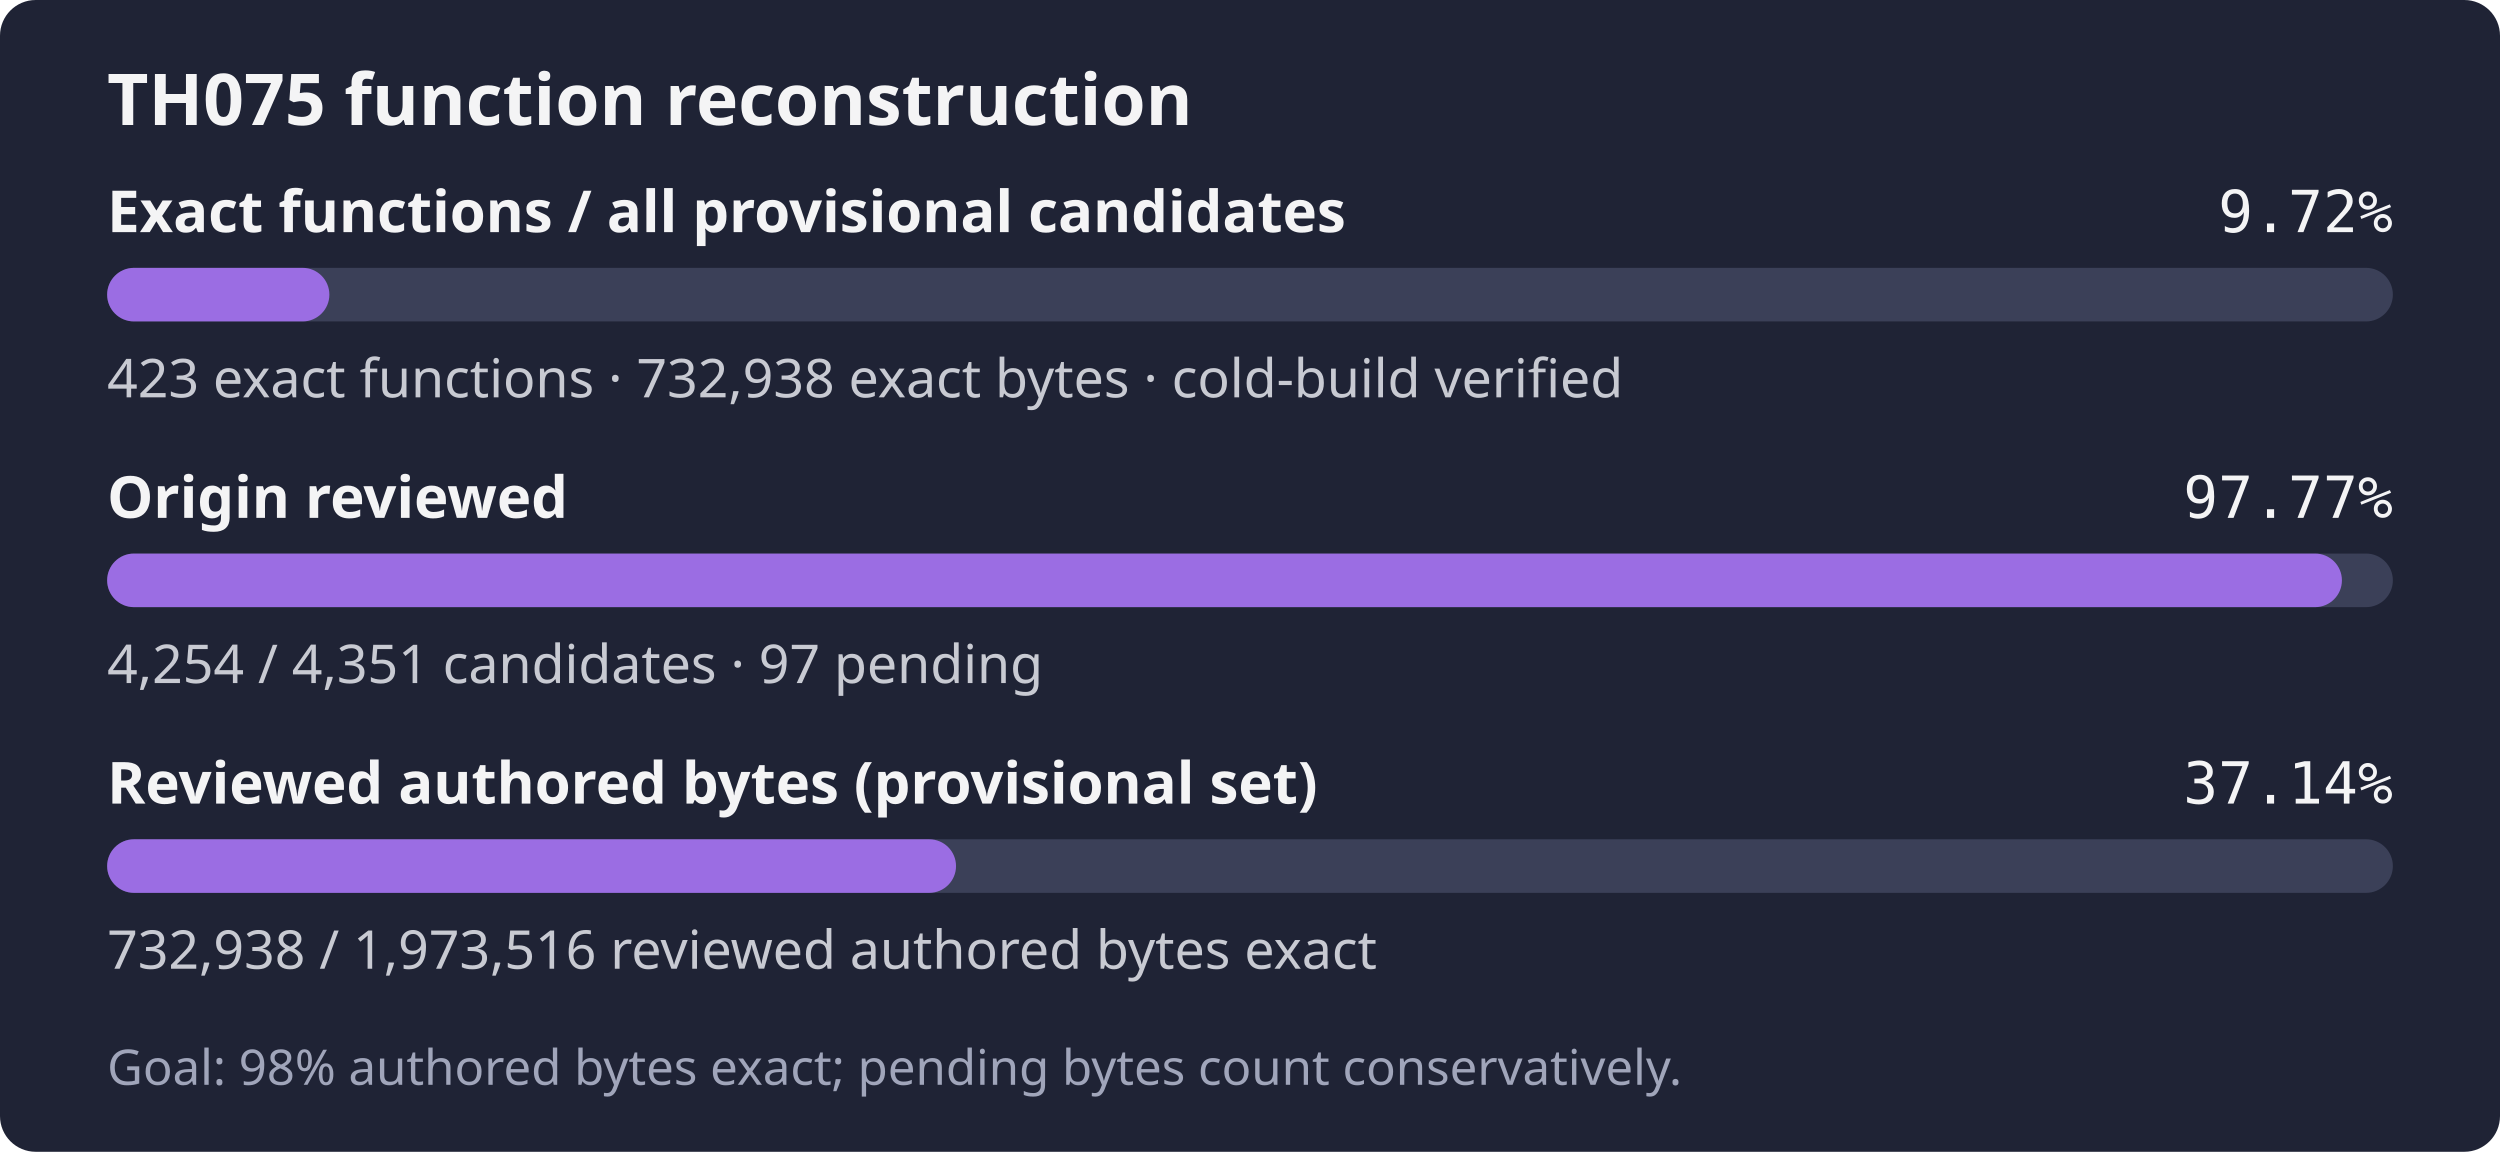
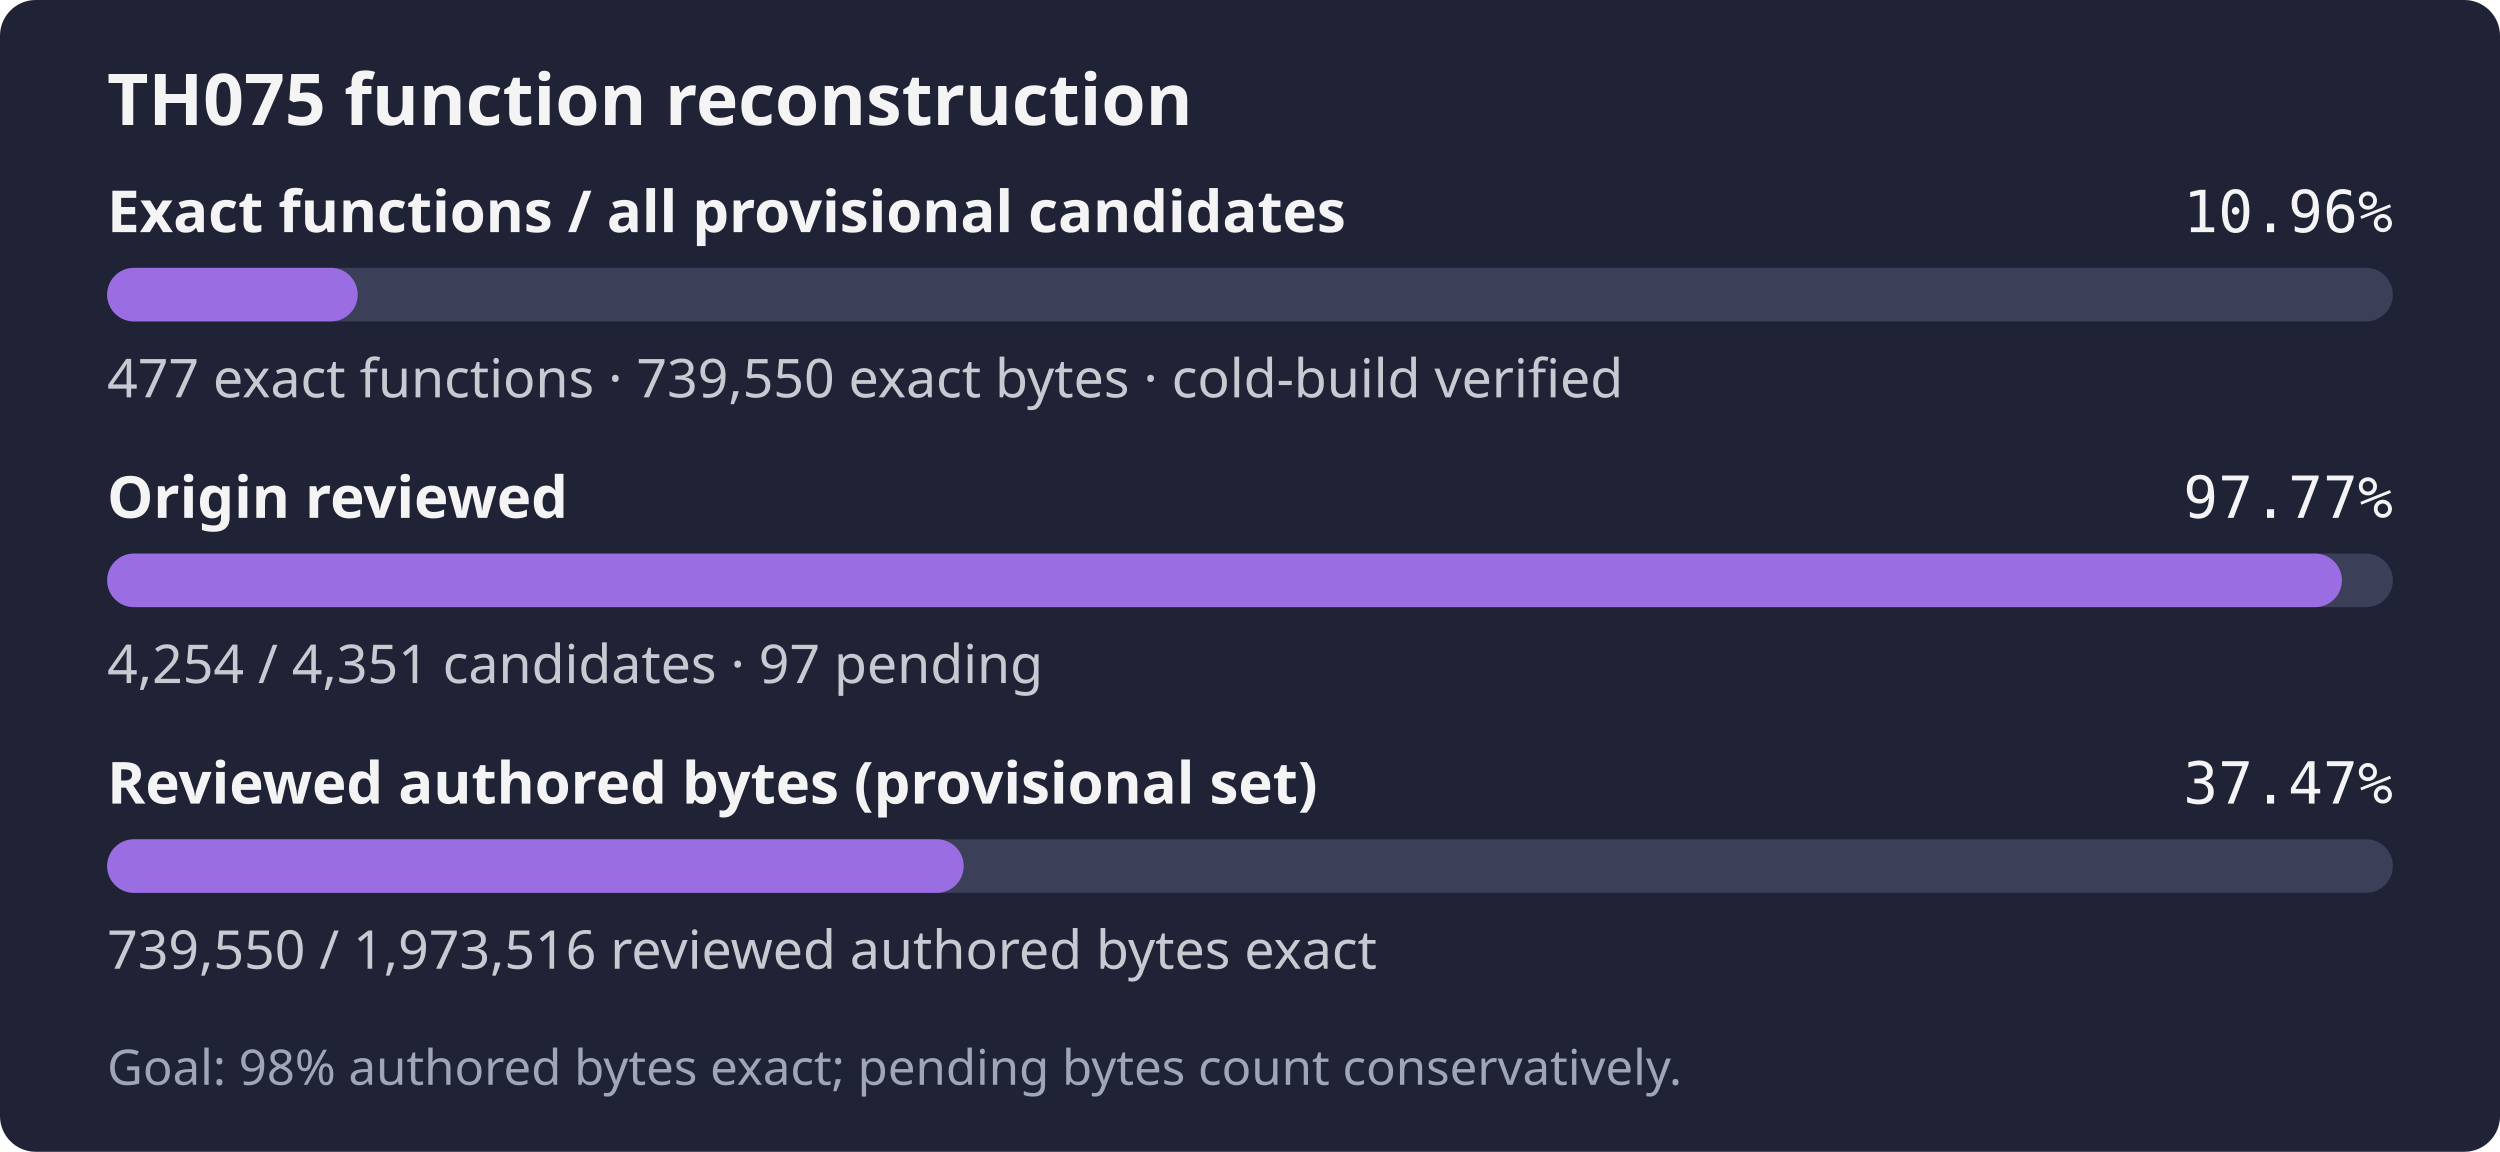
- <svg xmlns="http://www.w3.org/2000/svg" width="560" height="258" role="img" aria-label="TH075: 423 exact functions, 732,938 exact bytes; 4,254 of 4,351 candidates reviewed; Goal: 98% authored bytes exact; pending bytes count conservatively.">
+ <svg xmlns="http://www.w3.org/2000/svg" width="560" height="258" role="img" aria-label="TH075: 477 exact functions, 739,550 exact bytes; 4,254 of 4,351 candidates reviewed; Goal: 98% authored bytes exact; pending bytes count conservatively.">
  <rect width="560" height="258" rx="8" fill="#1f2335" />
  <text x="24" y="28" fill="#f4f4f5" font-family="sans-serif" font-size="16" font-weight="600">TH075 function reconstruction</text>
  <text x="24" y="52" fill="#f4f4f5" font-family="sans-serif" font-size="13" font-weight="600">Exact functions / all provisional candidates</text>
-   <text x="536" y="52" fill="#f4f4f5" text-anchor="end" font-family="monospace" font-size="13">9.72%</text>
+   <text x="536" y="52" fill="#f4f4f5" text-anchor="end" font-family="monospace" font-size="13">10.96%</text>
  <rect x="24" y="60" width="512" height="12" rx="6" fill="#3b4058" />
-   <rect x="24" y="60" width="49.78" height="12" rx="6" fill="#9b6de3" />
-   <text x="24" y="89" fill="#c8cad2" font-family="sans-serif" font-size="12">423 exact functions · 732,938 exact bytes · cold-build verified</text>
+   <rect x="24" y="60" width="56.13" height="12" rx="6" fill="#9b6de3" />
+   <text x="24" y="89" fill="#c8cad2" font-family="sans-serif" font-size="12">477 exact functions · 739,550 exact bytes · cold-build verified</text>
  <text x="24" y="116" fill="#f4f4f5" font-family="sans-serif" font-size="13" font-weight="600">Origin reviewed</text>
  <text x="536" y="116" fill="#f4f4f5" text-anchor="end" font-family="monospace" font-size="13">97.77%</text>
  <rect x="24" y="124" width="512" height="12" rx="6" fill="#3b4058" />
  <rect x="24" y="124" width="500.59" height="12" rx="6" fill="#9b6de3" />
  <text x="24" y="153" fill="#c8cad2" font-family="sans-serif" font-size="12">4,254 / 4,351 candidates · 97 pending</text>
  <text x="24" y="180" fill="#f4f4f5" font-family="sans-serif" font-size="13" font-weight="600">Reviewed authored bytes (provisional set)</text>
-   <text x="536" y="180" fill="#f4f4f5" text-anchor="end" font-family="monospace" font-size="13">37.14%</text>
+   <text x="536" y="180" fill="#f4f4f5" text-anchor="end" font-family="monospace" font-size="13">37.47%</text>
  <rect x="24" y="188" width="512" height="12" rx="6" fill="#3b4058" />
-   <rect x="24" y="188" width="190.15" height="12" rx="6" fill="#9b6de3" />
-   <text x="24" y="217" fill="#c8cad2" font-family="sans-serif" font-size="12">732,938 / 1,973,516 reviewed authored bytes exact</text>
+   <rect x="24" y="188" width="191.87" height="12" rx="6" fill="#9b6de3" />
+   <text x="24" y="217" fill="#c8cad2" font-family="sans-serif" font-size="12">739,550 / 1,973,516 reviewed authored bytes exact</text>
  <text x="24" y="243" fill="#a0a5ba" font-family="sans-serif" font-size="11">Goal: 98% authored bytes exact; pending bytes count conservatively.</text>
</svg>
